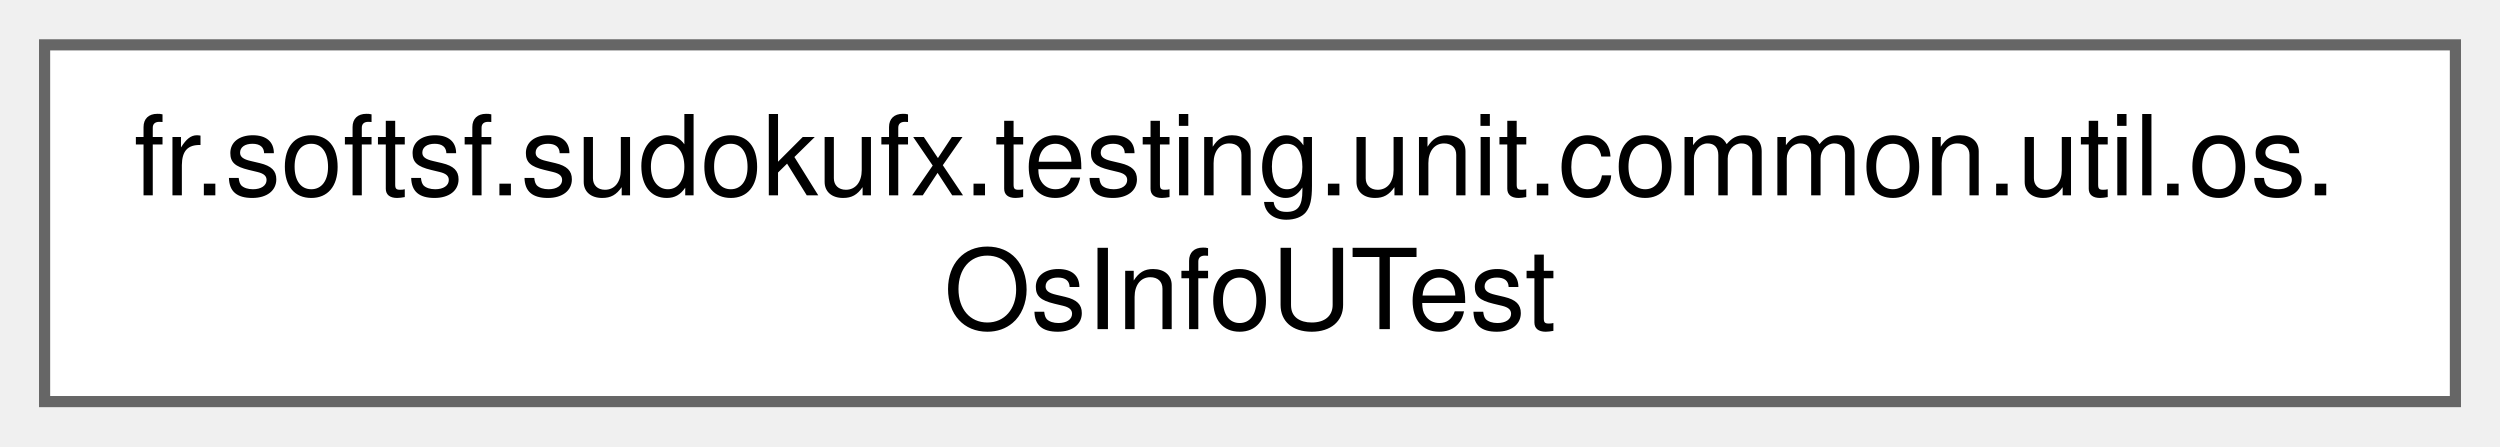
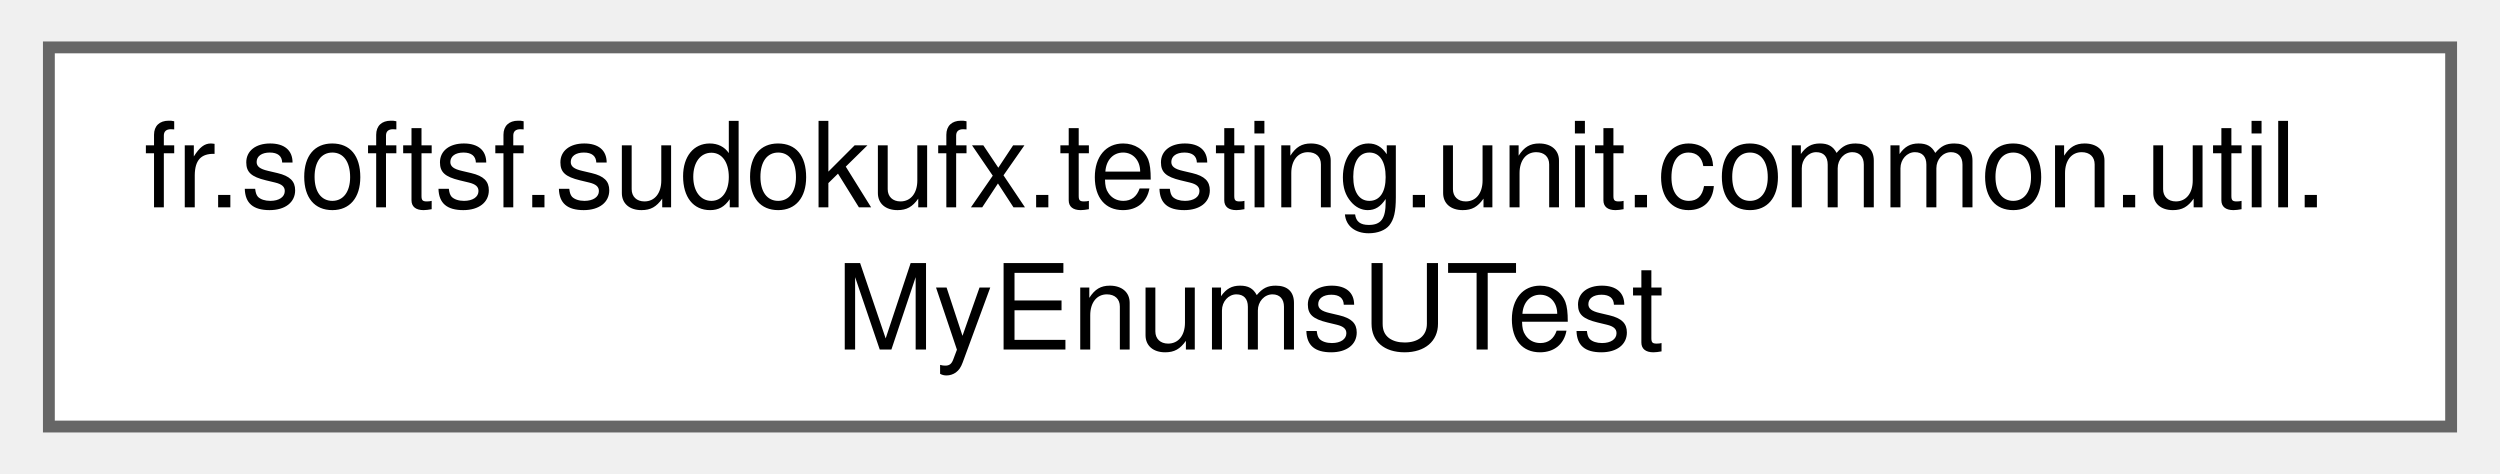
- <svg xmlns="http://www.w3.org/2000/svg" xmlns:xlink="http://www.w3.org/1999/xlink" width="224pt" height="40pt" viewBox="0.00 0.00 224.25 40.00">
+ <svg xmlns="http://www.w3.org/2000/svg" xmlns:xlink="http://www.w3.org/1999/xlink" width="211pt" height="40pt" viewBox="0.00 0.00 210.75 40.00">
  <g id="graph0" class="graph" transform="scale(1 1) rotate(0) translate(4 36)">
    <g id="Node000000" class="node">
      <g id="a_Node000000">
-         <a xlink:href="classfr_1_1softsf_1_1sudokufx_1_1testing_1_1unit_1_1common_1_1util_1_1os_1_1_os_info_u_test.html" target="_top" xlink:title=" ">
-           <polygon fill="white" stroke="#666666" points="216.25,-32 0,-32 0,0 216.25,0 216.25,-32" />
-           <text text-anchor="start" x="8" y="-18.5" font-family="Helvetica,sans-Serif" font-size="10.00">fr.softsf.sudokufx.testing.unit.common.util.os.</text>
-           <text text-anchor="middle" x="108.12" y="-6.5" font-family="Helvetica,sans-Serif" font-size="10.00">OsInfoUTest</text>
+         <a xlink:href="classfr_1_1softsf_1_1sudokufx_1_1testing_1_1unit_1_1common_1_1util_1_1_my_enums_u_test.html" target="_top" xlink:title=" ">
+           <polygon fill="white" stroke="#666666" points="202.75,-32 0,-32 0,0 202.75,0 202.75,-32" />
+           <text text-anchor="start" x="8" y="-18.5" font-family="Helvetica,sans-Serif" font-size="10.00">fr.softsf.sudokufx.testing.unit.common.util.</text>
+           <text text-anchor="middle" x="101.38" y="-6.5" font-family="Helvetica,sans-Serif" font-size="10.00">MyEnumsUTest</text>
        </a>
      </g>
    </g>
  </g>
</svg>
